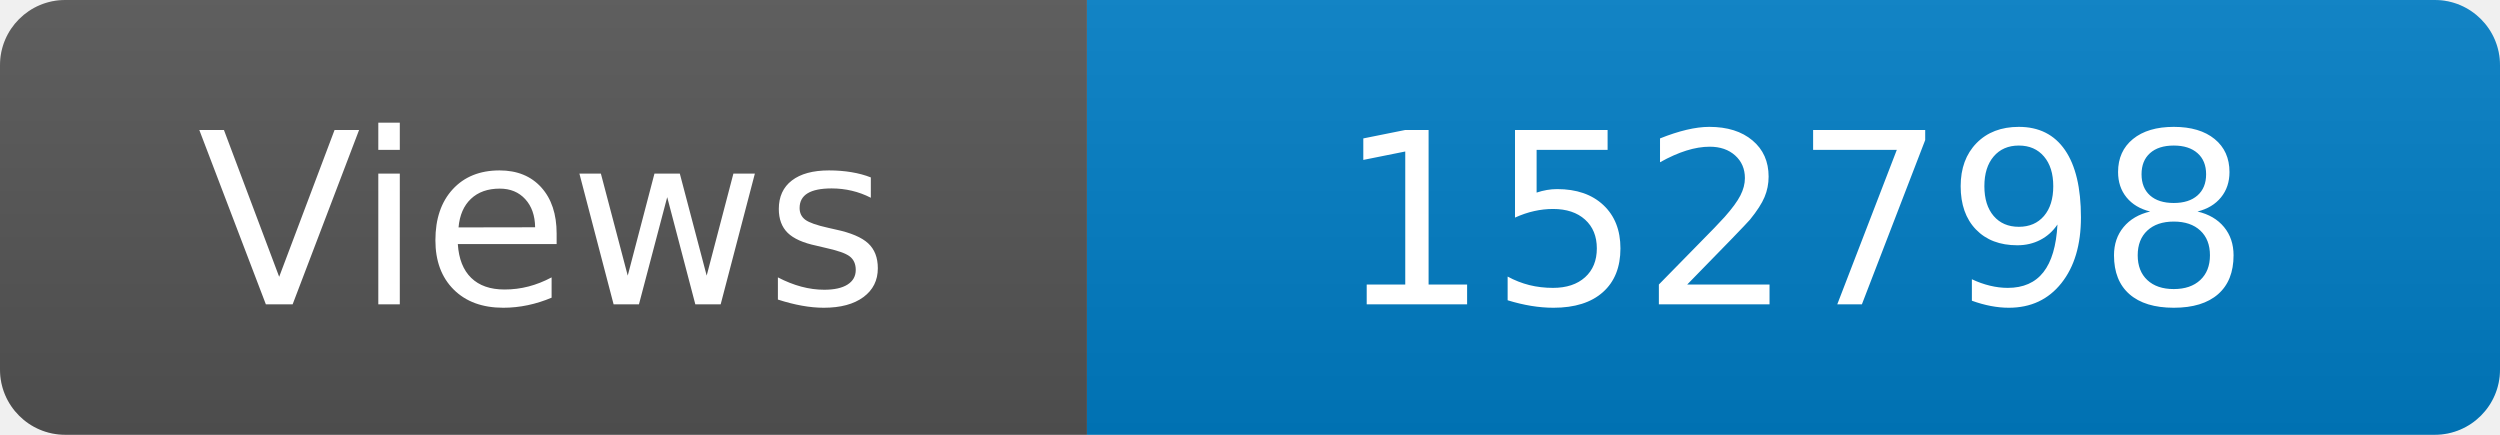
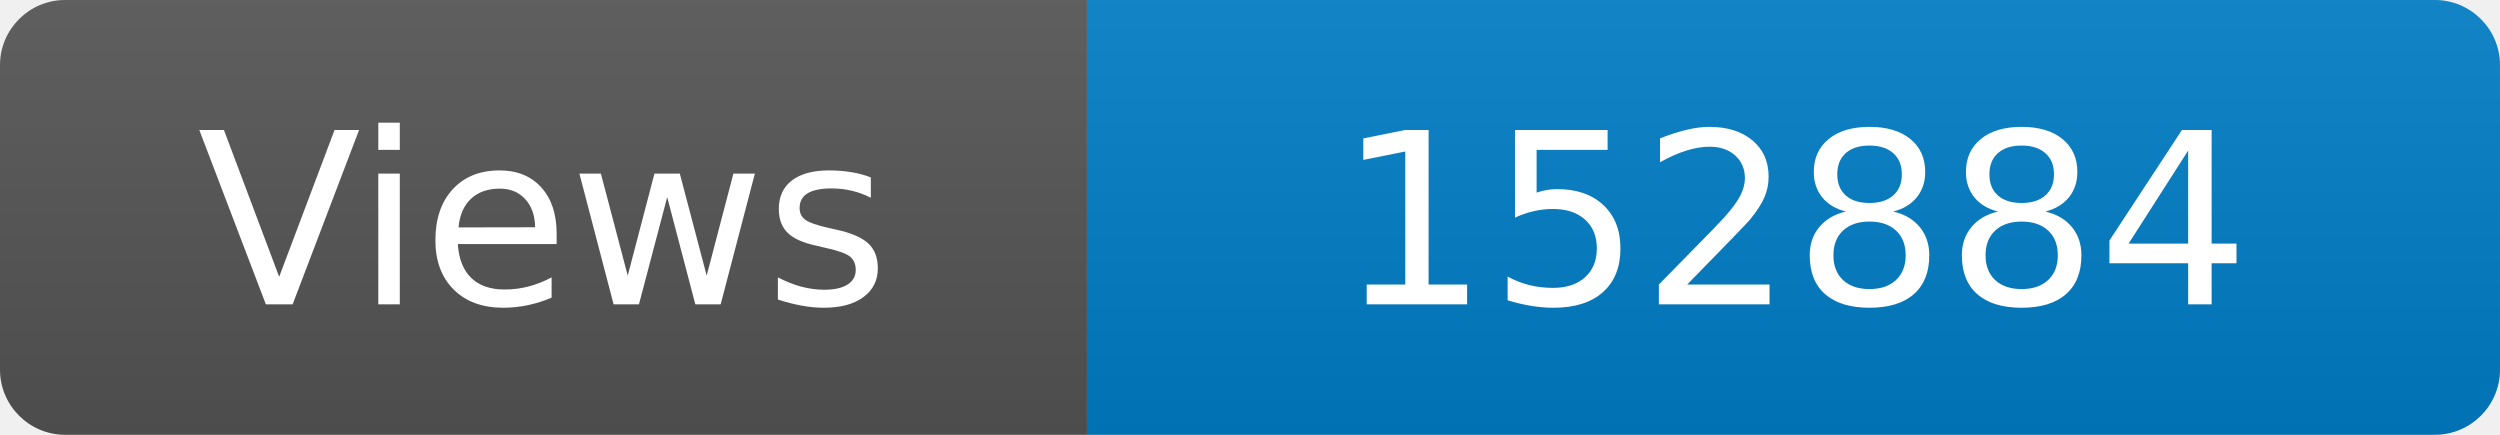
<svg xmlns="http://www.w3.org/2000/svg" width="115" height="20" role="img" aria-label="Maintained?: yes">
  <linearGradient id="s" x2="0" y2="100%">
    <stop offset="0" stop-color="#bbb" stop-opacity=".1" />
    <stop offset="1" stop-opacity=".1" />
  </linearGradient>
  <clipPath id="r">
    <rect width="115" height="20" rx="3" fill="#fff" />
  </clipPath>
  <g clip-path="url(#r)">
    <rect width="50" height="20" fill="#555" />
    <rect x="50" width="160" height="20" fill="#007ec6" />
    <rect width="115" height="20" fill="url(#s)" />
  </g>
  <g fill="#fff" text-anchor="middle" font-family="Verdana,Geneva,DejaVu Sans,sans-serif" font-size="110">
    <text x="250" y="140" transform="scale(.1)" fill="#fff">Views</text>
-     <text x="825" y="140" transform="scale(.1)" fill="#fff">152798</text>
+     <text x="825" y="140" transform="scale(.1)" fill="#fff">152884</text>
  </g>
</svg>
